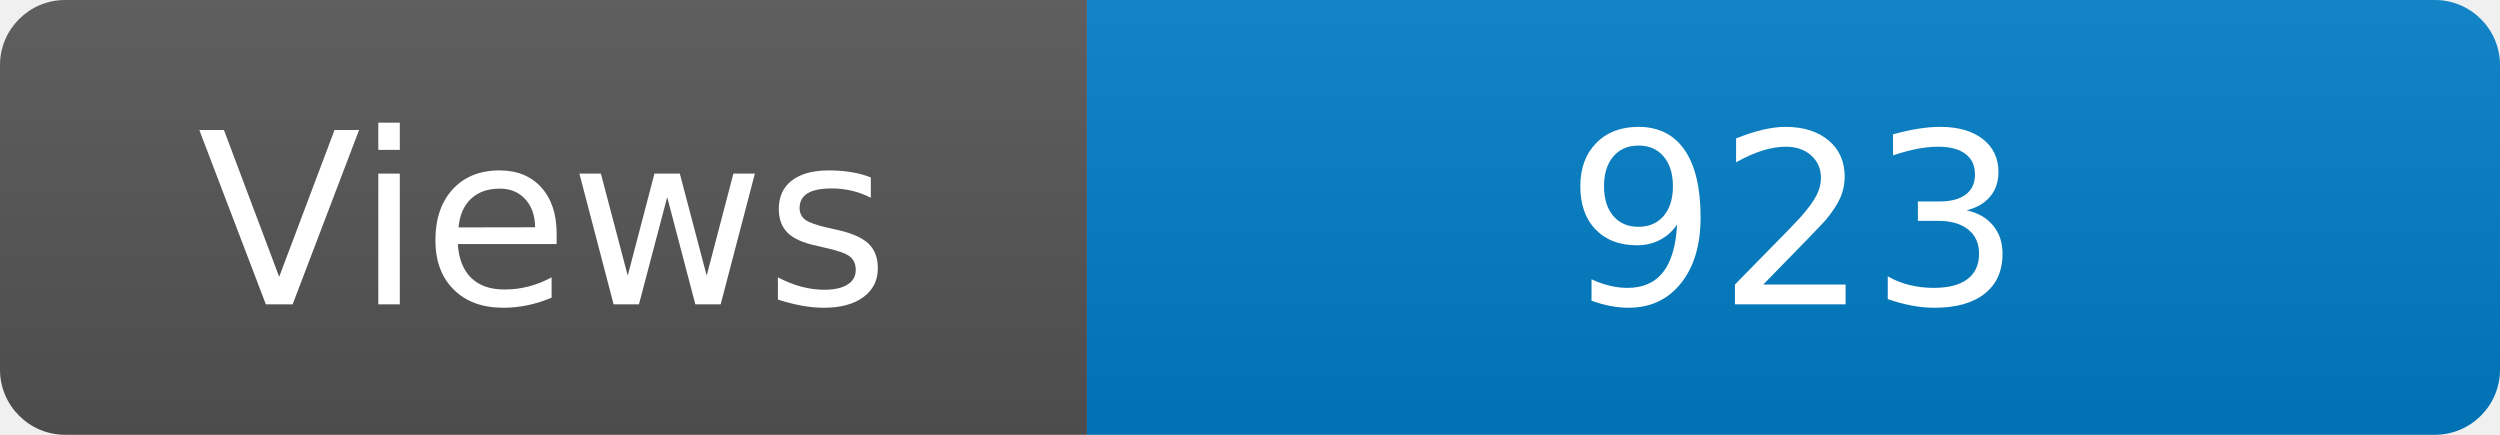
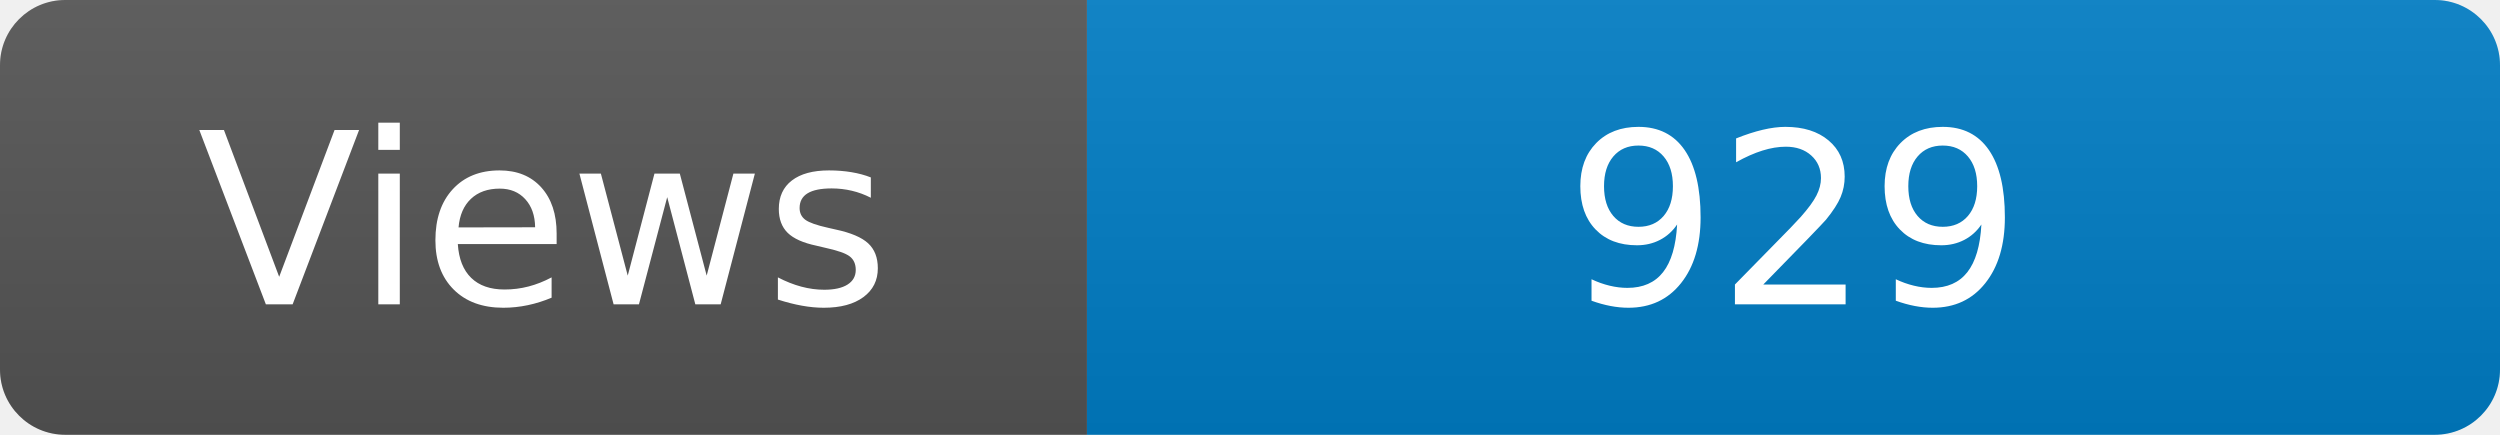
<svg xmlns="http://www.w3.org/2000/svg" width="115" height="20" role="img" aria-label="Maintained?: yes">
  <linearGradient id="s" x2="0" y2="100%">
    <stop offset="0" stop-color="#bbb" stop-opacity=".1" />
    <stop offset="1" stop-opacity=".1" />
  </linearGradient>
  <clipPath id="r">
    <rect width="115" height="20" rx="3" fill="#fff" />
  </clipPath>
  <g clip-path="url(#r)">
    <rect width="50" height="20" fill="#555" />
    <rect x="50" width="160" height="20" fill="#007ec6" />
    <rect width="115" height="20" fill="url(#s)" />
  </g>
  <g fill="#fff" text-anchor="middle" font-family="Verdana,Geneva,DejaVu Sans,sans-serif" font-size="110">
    <text x="250" y="140" transform="scale(.1)" fill="#fff">Views</text>
-     <text x="825" y="140" transform="scale(.1)" fill="#fff">923</text>
+     <text x="825" y="140" transform="scale(.1)" fill="#fff">929</text>
  </g>
</svg>
